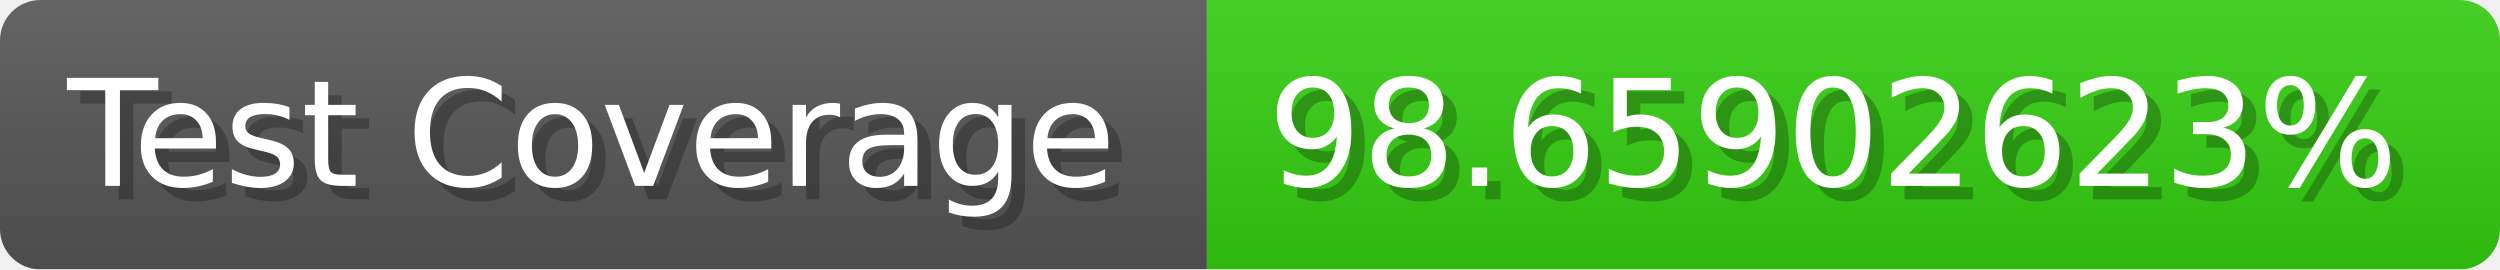
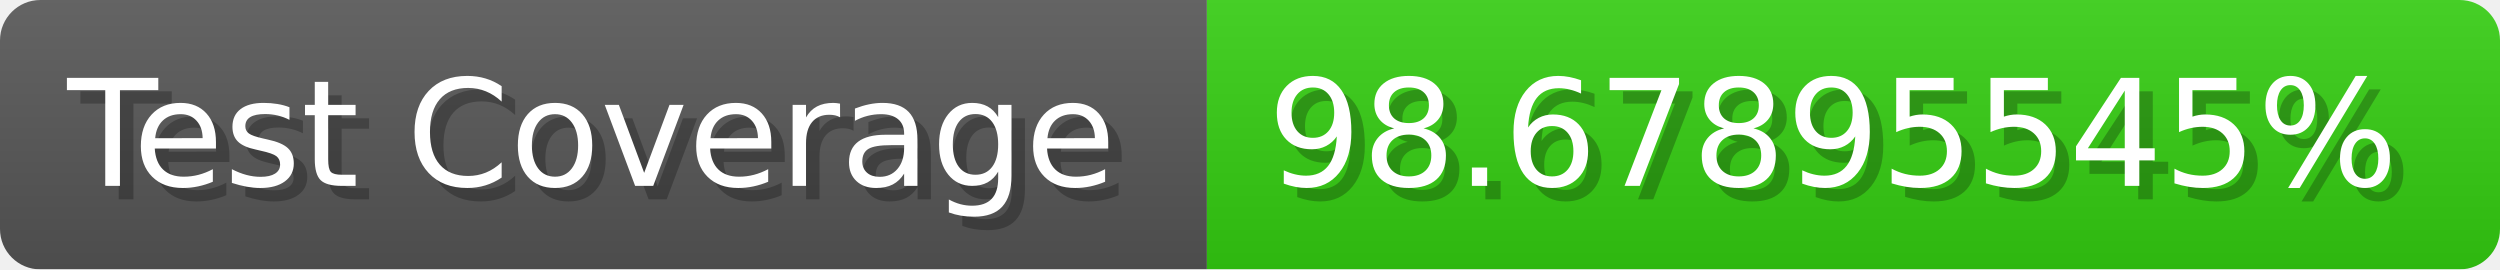
- <svg xmlns="http://www.w3.org/2000/svg" width="185.6" height="20" viewBox="0 0 1856 200" role="img" aria-label="Test Coverage: 98.65902623%">
+ <svg xmlns="http://www.w3.org/2000/svg" width="185.6" height="20" viewBox="0 0 1856 200" role="img" aria-label="Test Coverage: 98.67895545%">
  <linearGradient id="a" x2="0" y2="100%">
    <stop offset="0" stop-opacity=".1" stop-color="#EEE" />
    <stop offset="1" stop-opacity=".1" />
  </linearGradient>
  <mask id="m">
    <rect width="1856" height="200" rx="30" fill="#FFF" />
  </mask>
  <g mask="url(#m)">
    <rect width="896" height="200" fill="#555" />
    <rect width="960" height="200" fill="#3C1" x="896" />
    <rect width="1856" height="200" fill="url(#a)" />
  </g>
  <g aria-hidden="true" fill="#fff" text-anchor="start" font-family="Verdana,DejaVu Sans,sans-serif" font-size="110">
    <text x="60" y="148" textLength="796" fill="#000" opacity="0.25">Test Coverage</text>
    <text x="50" y="138" textLength="796">Test Coverage</text>
-     <text x="951" y="148" textLength="860" fill="#000" opacity="0.25">98.65902623%</text>
-     <text x="941" y="138" textLength="860">98.65902623%</text>
+     <text x="951" y="148" textLength="860" fill="#000" opacity="0.25">98.67895545%</text>
+     <text x="941" y="138" textLength="860">98.67895545%</text>
  </g>
</svg>
